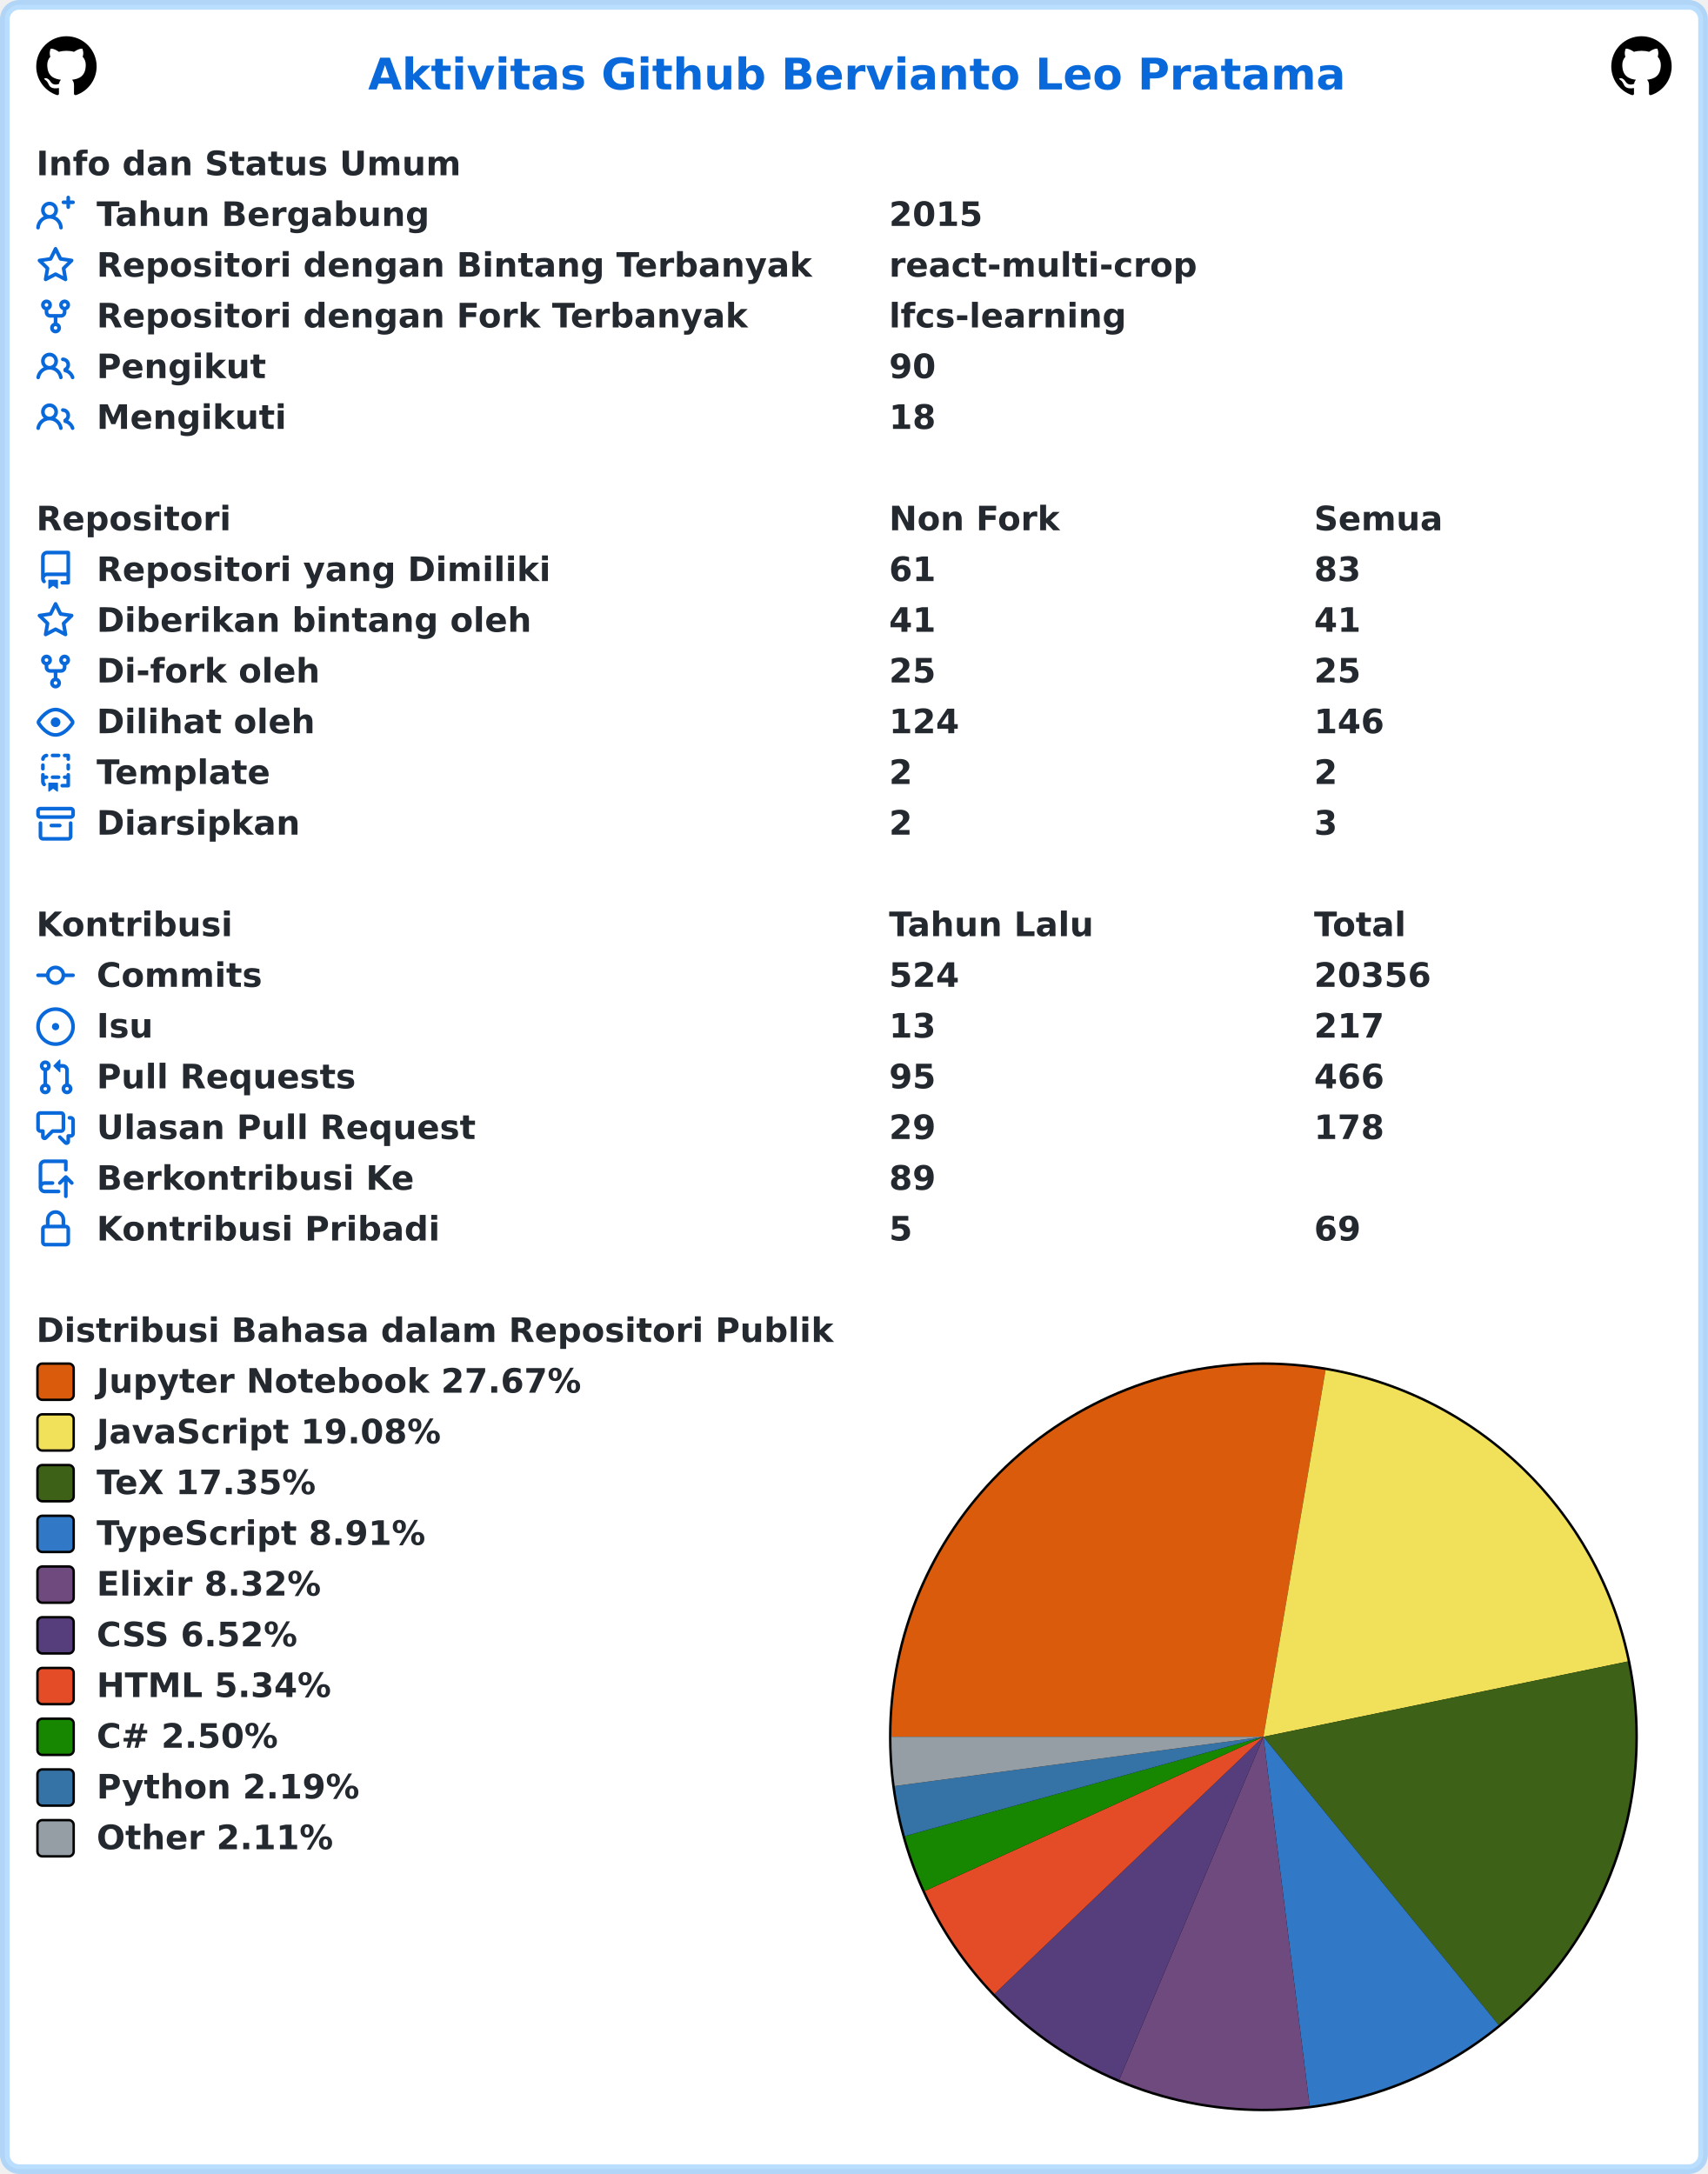
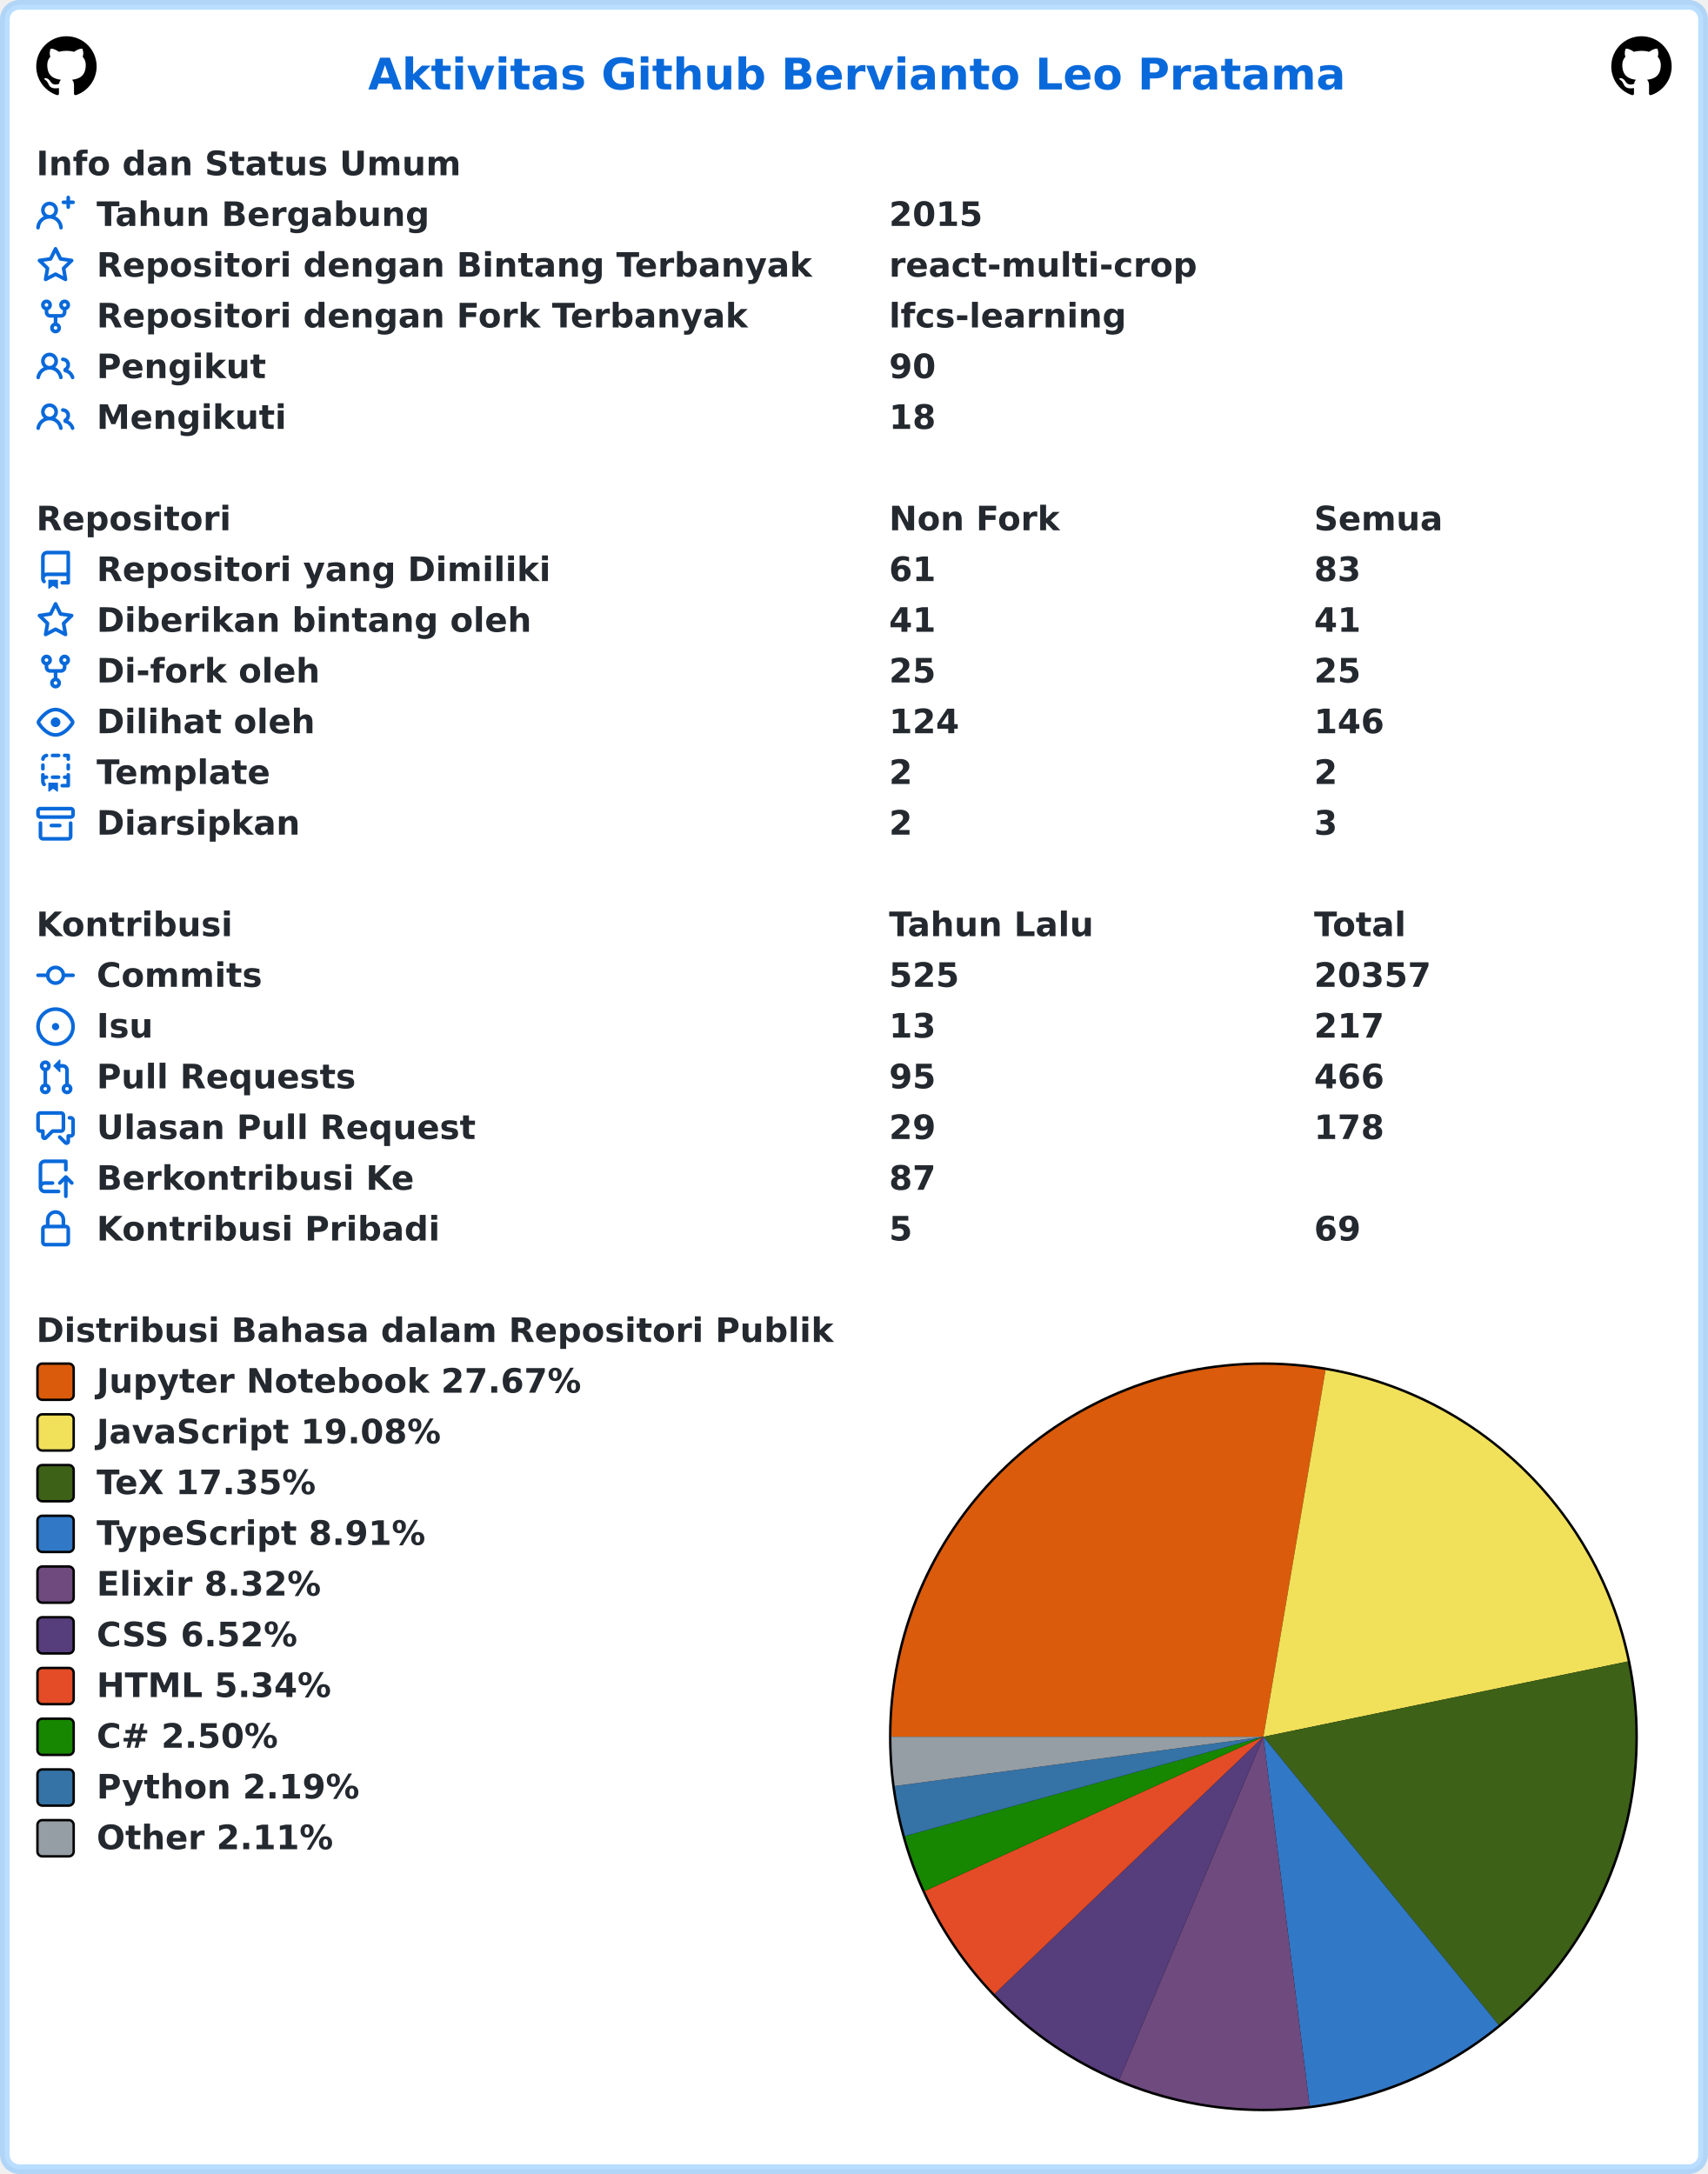
<svg xmlns="http://www.w3.org/2000/svg" width="707" height="900" viewBox="0 0 707 900" lang="id" xml:lang="id">
  <rect x="2" y="2" stroke-width="4" rx="6" width="703" height="896" stroke="rgba(84,174,255,0.4)" fill="#ffffff" />
  <g font-weight="600" font-size="110pt" font-family="Verdana,Geneva,DejaVu Sans,sans-serif" text-rendering="geometricPrecision">
    <text x="1239" y="301" lengthAdjust="spacingAndGlyphs" textLength="3261" transform="scale(0.123)" fill="#0969da">Aktivitas Github Bervianto Leo Pratama</text>
    <svg x="15" y="15" width="25" height="25" viewBox="0 0 16 16">
      <path fill="#000000" fill-rule="evenodd" d="M8 0C3.58 0 0 3.58 0 8c0 3.54 2.29 6.53 5.47 7.59.4.07.55-.17.55-.38 0-.19-.01-.82-.01-1.49-2.01.37-2.53-.49-2.69-.94-.09-.23-.48-.94-.82-1.13-.28-.15-.68-.52-.01-.53.63-.01 1.08.58 1.23.82.72 1.21 1.87.87 2.33.66.07-.52.28-.87.51-1.07-1.78-.2-3.64-.89-3.64-3.95 0-.87.31-1.59.82-2.15-.08-.2-.36-1.02.08-2.12 0 0 .67-.21 2.2.82.64-.18 1.32-.27 2-.27.68 0 1.36.09 2 .27 1.53-1.04 2.2-.82 2.2-.82.44 1.1.16 1.92.08 2.12.51.56.82 1.27.82 2.15 0 3.07-1.87 3.75-3.65 3.95.29.25.54.73.54 1.48 0 1.07-.01 1.93-.01 2.2 0 .21.15.46.55.38A8.013 8.013 0 0016 8c0-4.42-3.58-8-8-8z" />
    </svg>
    <svg x="667" y="15" width="25" height="25" viewBox="0 0 16 16">
      <path fill="#000000" fill-rule="evenodd" d="M8 0C3.58 0 0 3.58 0 8c0 3.54 2.29 6.53 5.47 7.59.4.07.55-.17.55-.38 0-.19-.01-.82-.01-1.49-2.01.37-2.53-.49-2.69-.94-.09-.23-.48-.94-.82-1.13-.28-.15-.68-.52-.01-.53.63-.01 1.08.58 1.23.82.72 1.21 1.87.87 2.33.66.07-.52.28-.87.51-1.07-1.78-.2-3.64-.89-3.64-3.95 0-.87.31-1.59.82-2.15-.08-.2-.36-1.02.08-2.12 0 0 .67-.21 2.2.82.64-.18 1.32-.27 2-.27.68 0 1.36.09 2 .27 1.53-1.04 2.2-.82 2.2-.82.44 1.1.16 1.92.08 2.12.51.56.82 1.27.82 2.15 0 3.07-1.87 3.75-3.65 3.95.29.25.54.73.54 1.48 0 1.07-.01 1.93-.01 2.2 0 .21.15.46.55.38A8.013 8.013 0 0016 8c0-4.42-3.58-8-8-8z" />
    </svg>
    <g transform="translate(0, 60)" fill="#24292f">
      <g transform="translate(15, 0)">
        <g transform="scale(0.095)">
          <text x="0" y="132" textLength="1852" lengthAdjust="spacingAndGlyphs">Info dan Status Umum</text>
        </g>
      </g>
      <g transform="translate(15, 21)">
        <path fill="#0969da" fill-rule="evenodd" d="M13.25 0a.75.75 0 01.75.75V2h1.25a.75.75 0 010 1.5H14v1.25a.75.75 0 01-1.5 0V3.5h-1.25a.75.75 0 010-1.5h1.25V.75a.75.75 0 01.75-.75zM5.5 4a2 2 0 100 4 2 2 0 000-4zm2.4 4.548a3.5 3.5 0 10-4.799 0 5.527 5.527 0 00-3.1 4.66.75.75 0 101.498.085A4.01 4.01 0 015.5 9.5a4.01 4.01 0 014.001 3.793.75.75 0 101.498-.086 5.527 5.527 0 00-3.1-4.659z" />
        <g transform="scale(0.095)">
          <text lengthAdjust="spacingAndGlyphs" textLength="1478" x="263" y="132">Tahun Bergabung</text>
          <text lengthAdjust="spacingAndGlyphs" textLength="420" x="3716" y="132">2015</text>
        </g>
      </g>
      <g transform="translate(15, 42)">
        <path fill="#0969da" fill-rule="evenodd" d="M8 .25a.75.75 0 01.673.418l1.882 3.815 4.21.612a.75.75 0 01.416 1.279l-3.046 2.97.719 4.192a.75.75 0 01-1.088.791L8 12.347l-3.766 1.98a.75.75 0 01-1.088-.79l.72-4.194L.818 6.374a.75.75 0 01.416-1.28l4.21-.611L7.327.668A.75.75 0 018 .25zm0 2.445L6.615 5.5a.75.75 0 01-.564.41l-3.097.45 2.24 2.184a.75.75 0 01.216.664l-.528 3.084 2.769-1.456a.75.75 0 01.698 0l2.77 1.456-.53-3.084a.75.75 0 01.216-.664l2.24-2.183-3.096-.45a.75.75 0 01-.564-.41L8 2.694v.001z" />
        <g transform="scale(0.095)">
          <text lengthAdjust="spacingAndGlyphs" textLength="3126" x="263" y="132">Repositori dengan Bintang Terbanyak</text>
          <text lengthAdjust="spacingAndGlyphs" textLength="1330" x="3716" y="132">react-multi-crop</text>
        </g>
      </g>
      <g transform="translate(15, 63)">
        <path fill="#0969da" fill-rule="evenodd" d="M5 3.25a.75.75 0 11-1.5 0 .75.75 0 011.5 0zm0 2.122a2.25 2.25 0 10-1.5 0v.878A2.25 2.25 0 005.75 8.5h1.5v2.128a2.251 2.251 0 101.5 0V8.5h1.5a2.25 2.25 0 002.25-2.25v-.878a2.25 2.25 0 10-1.5 0v.878a.75.75 0 01-.75.75h-4.5A.75.75 0 015 6.25v-.878zm3.75 7.378a.75.75 0 11-1.5 0 .75.75 0 011.5 0zm3-8.75a.75.75 0 100-1.5.75.75 0 000 1.5z" />
        <g transform="scale(0.095)">
          <text lengthAdjust="spacingAndGlyphs" textLength="2846" x="263" y="132">Repositori dengan Fork Terbanyak</text>
          <text lengthAdjust="spacingAndGlyphs" textLength="1018" x="3716" y="132">lfcs-learning</text>
        </g>
      </g>
      <g transform="translate(15, 84)">
        <path fill="#0969da" fill-rule="evenodd" d="M5.5 3.5a2 2 0 100 4 2 2 0 000-4zM2 5.5a3.5 3.5 0 115.898 2.549 5.507 5.507 0 013.034 4.084.75.75 0 11-1.482.235 4.001 4.001 0 00-7.9 0 .75.75 0 01-1.482-.236A5.507 5.507 0 013.102 8.05 3.49 3.49 0 012 5.5zM11 4a.75.75 0 100 1.5 1.5 1.5 0 01.666 2.844.75.75 0 00-.416.672v.352a.75.75 0 00.574.73c1.2.289 2.162 1.2 2.522 2.372a.75.75 0 101.434-.44 5.01 5.01 0 00-2.56-3.012A3 3 0 0011 4z" />
        <g transform="scale(0.095)">
          <text lengthAdjust="spacingAndGlyphs" textLength="723" x="263" y="132">Pengikut</text>
          <text lengthAdjust="spacingAndGlyphs" textLength="210" x="3716" y="132">90</text>
        </g>
      </g>
      <g transform="translate(15, 105)">
        <path fill="#0969da" fill-rule="evenodd" d="M5.5 3.5a2 2 0 100 4 2 2 0 000-4zM2 5.5a3.5 3.5 0 115.898 2.549 5.507 5.507 0 013.034 4.084.75.75 0 11-1.482.235 4.001 4.001 0 00-7.9 0 .75.75 0 01-1.482-.236A5.507 5.507 0 013.102 8.05 3.49 3.49 0 012 5.5zM11 4a.75.75 0 100 1.5 1.5 1.5 0 01.666 2.844.75.75 0 00-.416.672v.352a.75.75 0 00.574.73c1.2.289 2.162 1.2 2.522 2.372a.75.75 0 101.434-.44 5.01 5.01 0 00-2.56-3.012A3 3 0 0011 4z" />
        <g transform="scale(0.095)">
          <text lengthAdjust="spacingAndGlyphs" textLength="813" x="263" y="132">Mengikuti</text>
          <text lengthAdjust="spacingAndGlyphs" textLength="210" x="3716" y="132">18</text>
        </g>
      </g>
    </g>
    <g transform="translate(0, 207)" fill="#24292f">
      <g transform="translate(15, 0)">
        <g transform="scale(0.095)">
          <text x="0" y="132" textLength="832" lengthAdjust="spacingAndGlyphs">Repositori</text>
          <text x="3716" y="132" textLength="740" lengthAdjust="spacingAndGlyphs">Non Fork</text>
          <text x="5568" y="132" textLength="573" lengthAdjust="spacingAndGlyphs">Semua</text>
        </g>
      </g>
      <g transform="translate(15, 21)">
        <path fill="#0969da" fill-rule="evenodd" d="M2 2.5A2.5 2.5 0 014.5 0h8.75a.75.75 0 01.75.75v12.5a.75.75 0 01-.75.75h-2.5a.75.75 0 110-1.5h1.75v-2h-8a1 1 0 00-.714 1.7.75.75 0 01-1.072 1.05A2.495 2.495 0 012 11.5v-9zm10.5-1V9h-8c-.356 0-.694.074-1 .208V2.5a1 1 0 011-1h8zM5 12.25v3.25a.25.25 0 00.4.2l1.45-1.087a.25.25 0 01.3 0L8.6 15.7a.25.25 0 00.4-.2v-3.25a.25.25 0 00-.25-.25h-3.5a.25.25 0 00-.25.25z" />
        <g transform="scale(0.095)">
          <text lengthAdjust="spacingAndGlyphs" textLength="1962" x="263" y="132">Repositori yang Dimiliki</text>
          <text lengthAdjust="spacingAndGlyphs" textLength="210" x="3716" y="132">61</text>
          <text lengthAdjust="spacingAndGlyphs" textLength="210" x="5568" y="132">83</text>
        </g>
      </g>
      <g transform="translate(15, 42)">
        <path fill="#0969da" fill-rule="evenodd" d="M8 .25a.75.75 0 01.673.418l1.882 3.815 4.21.612a.75.75 0 01.416 1.279l-3.046 2.97.719 4.192a.75.75 0 01-1.088.791L8 12.347l-3.766 1.98a.75.75 0 01-1.088-.79l.72-4.194L.818 6.374a.75.75 0 01.416-1.28l4.21-.611L7.327.668A.75.75 0 018 .25zm0 2.445L6.615 5.5a.75.75 0 01-.564.41l-3.097.45 2.24 2.184a.75.75 0 01.216.664l-.528 3.084 2.769-1.456a.75.75 0 01.698 0l2.77 1.456-.53-3.084a.75.75 0 01.216-.664l2.24-2.183-3.096-.45a.75.75 0 01-.564-.41L8 2.694v.001z" />
        <g transform="scale(0.095)">
          <text lengthAdjust="spacingAndGlyphs" textLength="1887" x="263" y="132">Diberikan bintang oleh</text>
          <text lengthAdjust="spacingAndGlyphs" textLength="210" x="3716" y="132">41</text>
          <text lengthAdjust="spacingAndGlyphs" textLength="210" x="5568" y="132">41</text>
        </g>
      </g>
      <g transform="translate(15, 63)">
        <path fill="#0969da" fill-rule="evenodd" d="M5 3.25a.75.75 0 11-1.5 0 .75.75 0 011.5 0zm0 2.122a2.25 2.25 0 10-1.5 0v.878A2.25 2.25 0 005.75 8.5h1.5v2.128a2.251 2.251 0 101.5 0V8.5h1.5a2.25 2.25 0 002.25-2.25v-.878a2.25 2.25 0 10-1.5 0v.878a.75.75 0 01-.75.75h-4.5A.75.75 0 015 6.25v-.878zm3.75 7.378a.75.75 0 11-1.5 0 .75.75 0 011.5 0zm3-8.75a.75.75 0 100-1.5.75.75 0 000 1.5z" />
        <g transform="scale(0.095)">
          <text lengthAdjust="spacingAndGlyphs" textLength="963" x="263" y="132">Di-fork oleh</text>
          <text lengthAdjust="spacingAndGlyphs" textLength="210" x="3716" y="132">25</text>
          <text lengthAdjust="spacingAndGlyphs" textLength="210" x="5568" y="132">25</text>
        </g>
      </g>
      <g transform="translate(15, 84)">
        <path fill="#0969da" fill-rule="evenodd" d="M1.679 7.932c.412-.621 1.242-1.75 2.366-2.717C5.175 4.242 6.527 3.5 8 3.5c1.473 0 2.824.742 3.955 1.715 1.124.967 1.954 2.096 2.366 2.717a.119.119 0 010 .136c-.412.621-1.242 1.75-2.366 2.717C10.825 11.758 9.473 12.5 8 12.5c-1.473 0-2.824-.742-3.955-1.715C2.92 9.818 2.09 8.69 1.679 8.068a.119.119 0 010-.136zM8 2c-1.981 0-3.67.992-4.933 2.078C1.797 5.169.88 6.423.43 7.1a1.619 1.619 0 000 1.798c.45.678 1.367 1.932 2.637 3.024C4.329 13.008 6.019 14 8 14c1.981 0 3.67-.992 4.933-2.078 1.27-1.091 2.187-2.345 2.637-3.023a1.619 1.619 0 000-1.798c-.45-.678-1.367-1.932-2.637-3.023C11.671 2.992 9.981 2 8 2zm0 8a2 2 0 100-4 2 2 0 000 4z" />
        <g transform="scale(0.095)">
          <text lengthAdjust="spacingAndGlyphs" textLength="944" x="263" y="132">Dilihat oleh</text>
          <text lengthAdjust="spacingAndGlyphs" textLength="315" x="3716" y="132">124</text>
          <text lengthAdjust="spacingAndGlyphs" textLength="315" x="5568" y="132">146</text>
        </g>
      </g>
      <g transform="translate(15, 105)">
        <path fill="#0969da" fill-rule="evenodd" d="M6 .75A.75.75 0 016.75 0h2.5a.75.75 0 010 1.5h-2.5A.75.75 0 016 .75zm5 0a.75.75 0 01.75-.75h1.5a.75.75 0 01.75.75v1.5a.75.75 0 01-1.5 0V1.5h-.75A.75.75 0 0111 .75zM4.992.662a.75.75 0 01-.636.848c-.436.063-.783.41-.846.846a.75.75 0 01-1.485-.212A2.501 2.501 0 014.144.025a.75.75 0 01.848.637zM2.75 4a.75.75 0 01.75.75v1.5a.75.75 0 01-1.5 0v-1.5A.75.75 0 012.75 4zm10.5 0a.75.75 0 01.75.75v1.5a.75.75 0 01-1.5 0v-1.5a.75.75 0 01.75-.75zM2.75 8a.75.75 0 01.75.75v.268A1.72 1.72 0 013.75 9h.5a.75.75 0 010 1.5h-.5a.25.25 0 00-.25.25v.75c0 .28.114.532.3.714a.75.75 0 01-1.05 1.072A2.495 2.495 0 012 11.5V8.75A.75.75 0 012.75 8zm10.5 0a.75.75 0 01.75.75v4.5a.75.75 0 01-.75.75h-2.5a.75.75 0 010-1.5h1.75v-2h-.75a.75.75 0 010-1.5h.75v-.25a.75.75 0 01.75-.75zM6 9.75A.75.75 0 016.75 9h2.5a.75.75 0 010 1.5h-2.5A.75.75 0 016 9.75zm-1 2.5v3.25a.25.25 0 00.4.2l1.45-1.087a.25.25 0 01.3 0L8.6 15.7a.25.25 0 00.4-.2v-3.25a.25.25 0 00-.25-.25h-3.5a.25.25 0 00-.25.25z" />
        <g transform="scale(0.095)">
          <text lengthAdjust="spacingAndGlyphs" textLength="783" x="263" y="132">Template</text>
          <text lengthAdjust="spacingAndGlyphs" textLength="105" x="3716" y="132">2</text>
          <text lengthAdjust="spacingAndGlyphs" textLength="105" x="5568" y="132">2</text>
        </g>
      </g>
      <g transform="translate(15, 126)">
        <path fill="#0969da" fill-rule="evenodd" d="M1.75 2.5a.25.25 0 00-.25.25v1.5c0 .138.112.25.25.25h12.5a.25.25 0 00.25-.25v-1.5a.25.25 0 00-.25-.25H1.75zM0 2.75C0 1.784.784 1 1.75 1h12.5c.966 0 1.75.784 1.75 1.75v1.5A1.75 1.75 0 0114.25 6H1.75A1.75 1.75 0 010 4.25v-1.5zM1.75 7a.75.75 0 01.75.75v5.5c0 .138.112.25.25.25h10.5a.25.25 0 00.25-.25v-5.5a.75.75 0 111.5 0v5.5A1.75 1.75 0 0113.25 15H2.75A1.75 1.75 0 011 13.25v-5.5A.75.75 0 011.75 7zm4.5 1a.75.75 0 000 1.5h3.5a.75.75 0 100-1.5h-3.5z" />
        <g transform="scale(0.095)">
          <text lengthAdjust="spacingAndGlyphs" textLength="880" x="263" y="132">Diarsipkan</text>
          <text lengthAdjust="spacingAndGlyphs" textLength="105" x="3716" y="132">2</text>
          <text lengthAdjust="spacingAndGlyphs" textLength="105" x="5568" y="132">3</text>
        </g>
      </g>
    </g>
    <g transform="translate(0, 375)" fill="#24292f">
      <g transform="translate(15, 0)">
        <g transform="scale(0.095)">
          <text x="0" y="132" textLength="834" lengthAdjust="spacingAndGlyphs">Kontribusi</text>
          <text x="3716" y="132" textLength="914" lengthAdjust="spacingAndGlyphs">Tahun Lalu</text>
          <text x="5568" y="132" textLength="414" lengthAdjust="spacingAndGlyphs">Total</text>
        </g>
      </g>
      <g transform="translate(15, 21)">
        <path fill="#0969da" fill-rule="evenodd" d="M10.5 7.75a2.5 2.5 0 11-5 0 2.5 2.5 0 015 0zm1.43.75a4.002 4.002 0 01-7.86 0H.75a.75.75 0 110-1.5h3.32a4.001 4.001 0 017.86 0h3.32a.75.75 0 110 1.5h-3.32z" />
        <g transform="scale(0.095)">
          <text lengthAdjust="spacingAndGlyphs" textLength="734" x="263" y="132">Commits</text>
-           <text lengthAdjust="spacingAndGlyphs" textLength="315" x="3716" y="132">524</text>
-           <text lengthAdjust="spacingAndGlyphs" textLength="525" x="5568" y="132">20356</text>
+           <text lengthAdjust="spacingAndGlyphs" textLength="315" x="3716" y="132">525</text>
+           <text lengthAdjust="spacingAndGlyphs" textLength="525" x="5568" y="132">20357</text>
        </g>
      </g>
      <g transform="translate(15, 42)">
        <path fill="#0969da" d="M8 9.5a1.5 1.5 0 100-3 1.5 1.5 0 000 3z" />
        <path fill="#0969da" fill-rule="evenodd" d="M8 0a8 8 0 100 16A8 8 0 008 0zM1.5 8a6.5 6.5 0 1113 0 6.5 6.5 0 01-13 0z" />
        <g transform="scale(0.095)">
          <text lengthAdjust="spacingAndGlyphs" textLength="238" x="263" y="132">Isu</text>
          <text lengthAdjust="spacingAndGlyphs" textLength="210" x="3716" y="132">13</text>
          <text lengthAdjust="spacingAndGlyphs" textLength="315" x="5568" y="132">217</text>
        </g>
      </g>
      <g transform="translate(15, 63)">
        <path fill="#0969da" fill-rule="evenodd" d="M7.177 3.073L9.573.677A.25.25 0 0110 .854v4.792a.25.25 0 01-.427.177L7.177 3.427a.25.25 0 010-.354zM3.75 2.5a.75.75 0 100 1.5.75.75 0 000-1.5zm-2.25.75a2.25 2.25 0 113 2.122v5.256a2.251 2.251 0 11-1.5 0V5.372A2.25 2.25 0 011.5 3.25zM11 2.5h-1V4h1a1 1 0 011 1v5.628a2.251 2.251 0 101.5 0V5A2.5 2.5 0 0011 2.5zm1 10.25a.75.75 0 111.5 0 .75.75 0 01-1.5 0zM3.75 12a.75.75 0 100 1.5.75.75 0 000-1.5z" />
        <g transform="scale(0.095)">
          <text lengthAdjust="spacingAndGlyphs" textLength="1113" x="263" y="132">Pull Requests</text>
          <text lengthAdjust="spacingAndGlyphs" textLength="210" x="3716" y="132">95</text>
          <text lengthAdjust="spacingAndGlyphs" textLength="315" x="5568" y="132">466</text>
        </g>
      </g>
      <g transform="translate(15, 84)">
        <path fill="#0969da" fill-rule="evenodd" d="M1.5 2.75a.25.25 0 01.25-.25h8.5a.25.25 0 01.25.25v5.5a.25.25 0 01-.25.25h-3.5a.75.75 0 00-.53.22L3.5 11.44V9.25a.75.75 0 00-.75-.75h-1a.25.25 0 01-.25-.25v-5.5zM1.75 1A1.75 1.75 0 000 2.75v5.5C0 9.216.784 10 1.75 10H2v1.543a1.457 1.457 0 002.487 1.03L7.061 10h3.189A1.75 1.75 0 0012 8.25v-5.5A1.75 1.75 0 0010.25 1h-8.5zM14.5 4.75a.25.25 0 00-.25-.25h-.5a.75.75 0 110-1.5h.5c.966 0 1.75.784 1.75 1.75v5.5A1.75 1.75 0 0114.25 12H14v1.543a1.457 1.457 0 01-2.487 1.03L9.22 12.28a.75.75 0 111.06-1.06l2.22 2.22v-2.19a.75.75 0 01.75-.75h1a.25.25 0 00.25-.25v-5.5z" />
        <g transform="scale(0.095)">
          <text lengthAdjust="spacingAndGlyphs" textLength="1640" x="263" y="132">Ulasan Pull Request</text>
          <text lengthAdjust="spacingAndGlyphs" textLength="210" x="3716" y="132">29</text>
          <text lengthAdjust="spacingAndGlyphs" textLength="315" x="5568" y="132">178</text>
        </g>
      </g>
      <g transform="translate(15, 105)">
        <path fill="#0969da" fill-rule="evenodd" d="M1 2.5A2.5 2.5 0 013.5 0h8.75a.75.75 0 01.75.75v3.5a.75.75 0 01-1.5 0V1.5h-8a1 1 0 00-1 1v6.708A2.492 2.492 0 013.5 9h3.25a.75.75 0 010 1.5H3.5a1 1 0 100 2h5.75a.75.75 0 010 1.5H3.5A2.5 2.5 0 011 11.5v-9zm13.23 7.79a.75.75 0 001.06-1.06l-2.505-2.505a.75.75 0 00-1.06 0L9.22 9.229a.75.75 0 001.06 1.061l1.225-1.224v6.184a.75.75 0 001.5 0V9.066l1.224 1.224z" />
        <g transform="scale(0.095)">
          <text lengthAdjust="spacingAndGlyphs" textLength="1366" x="263" y="132">Berkontribusi Ke</text>
-           <text lengthAdjust="spacingAndGlyphs" textLength="210" x="3716" y="132">89</text>
+           <text lengthAdjust="spacingAndGlyphs" textLength="210" x="3716" y="132">87</text>
        </g>
      </g>
      <g transform="translate(15, 126)">
        <path fill="#0969da" fill-rule="evenodd" d="M4 4v2h-.25A1.75 1.75 0 002 7.75v5.5c0 .966.784 1.75 1.75 1.75h8.5A1.75 1.75 0 0014 13.25v-5.5A1.75 1.75 0 0012.25 6H12V4a4 4 0 10-8 0zm6.5 2V4a2.5 2.5 0 00-5 0v2h5zM12 7.5h.25a.25.25 0 01.25.25v5.5a.25.25 0 01-.25.25h-8.5a.25.25 0 01-.25-.25v-5.5a.25.25 0 01.25-.25H12z" />
        <g transform="scale(0.095)">
          <text lengthAdjust="spacingAndGlyphs" textLength="1456" x="263" y="132">Kontribusi Pribadi</text>
          <text lengthAdjust="spacingAndGlyphs" textLength="105" x="3716" y="132">5</text>
          <text lengthAdjust="spacingAndGlyphs" textLength="210" x="5568" y="132">69</text>
        </g>
      </g>
    </g>
    <g transform="translate(0, 543)" fill="#24292f">
      <g transform="translate(15, 0)">
        <g transform="scale(0.095)">
          <text x="0" y="132" textLength="3438" lengthAdjust="spacingAndGlyphs">Distribusi Bahasa dalam Repositori Publik</text>
        </g>
      </g>
      <g transform="translate(368, 21)">
        <circle cx="155" cy="155" r="155" fill="#000000" />
      </g>
      <g transform="translate(369, 22)">
        <path fill-rule="evenodd" fill="#DA5B0B" d="M 0.0,154 A 154 154 0 0 1 179.717 2.162 L 154,154 Z" />
        <path fill-rule="evenodd" fill="#f1e05a" d="M 179.717,2.162 A 154 154 0 0 1 304.809 122.814 L 154,154 Z" />
        <path fill-rule="evenodd" fill="#3D6117" d="M 304.809,122.814 A 154 154 0 0 1 251.376 273.306 L 154,154 Z" />
        <path fill-rule="evenodd" fill="#3178c6" d="M 251.376,273.306 A 154 154 0 0 1 173.128 306.808 L 154,154 Z" />
        <path fill-rule="evenodd" fill="#6e4a7e" d="M 173.128,306.808 A 154 154 0 0 1 94.306 295.96 L 154,154 Z" />
        <path fill-rule="evenodd" fill="#563d7c" d="M 94.306,295.96 A 154 154 0 0 1 42.685 260.419 L 154,154 Z" />
        <path fill-rule="evenodd" fill="#e34c26" d="M 42.685,260.419 A 154 154 0 0 1 13.852 217.832 L 154,154 Z" />
        <path fill-rule="evenodd" fill="#178600" d="M 13.852,217.832 A 154 154 0 0 1 5.591 195.12 L 154,154 Z" />
        <path fill-rule="evenodd" fill="#3572A5" d="M 5.591,195.12 A 154 154 0 0 1 1.358 174.403 L 154,154 Z" />
        <path fill-rule="evenodd" fill="#959da5" d="M 1.358,174.403 A 154 154 0 0 1 0.0 154 L 154,154 Z" />
      </g>
      <g transform="translate(15, 21)">
        <rect x="0.5" y="0.5" rx="2" width="15" height="15" fill="#DA5B0B" stroke-width="1" stroke="#000000" />
        <text transform="scale(0.095)" x="263" y="132" textLength="2126" lengthAdjust="spacingAndGlyphs">Jupyter Notebook 27.67%</text>
      </g>
      <g transform="translate(15, 42)">
        <rect x="0.5" y="0.5" rx="2" width="15" height="15" fill="#f1e05a" stroke-width="1" stroke="#000000" />
        <text transform="scale(0.095)" x="263" y="132" textLength="1516" lengthAdjust="spacingAndGlyphs">JavaScript 19.08%</text>
      </g>
      <g transform="translate(15, 63)">
        <rect x="0.5" y="0.5" rx="2" width="15" height="15" fill="#3D6117" stroke-width="1" stroke="#000000" />
        <text transform="scale(0.095)" x="263" y="132" textLength="999" lengthAdjust="spacingAndGlyphs">TeX 17.35%</text>
      </g>
      <g transform="translate(15, 84)">
        <rect x="0.5" y="0.5" rx="2" width="15" height="15" fill="#3178c6" stroke-width="1" stroke="#000000" />
        <text transform="scale(0.095)" x="263" y="132" textLength="1462" lengthAdjust="spacingAndGlyphs">TypeScript 8.91%</text>
      </g>
      <g transform="translate(15, 105)">
        <rect x="0.5" y="0.5" rx="2" width="15" height="15" fill="#6e4a7e" stroke-width="1" stroke="#000000" />
        <text transform="scale(0.095)" x="263" y="132" textLength="987" lengthAdjust="spacingAndGlyphs">Elixir 8.32%</text>
      </g>
      <g transform="translate(15, 126)">
        <rect x="0.5" y="0.5" rx="2" width="15" height="15" fill="#563d7c" stroke-width="1" stroke="#000000" />
        <text transform="scale(0.095)" x="263" y="132" textLength="903" lengthAdjust="spacingAndGlyphs">CSS 6.52%</text>
      </g>
      <g transform="translate(15, 147)">
        <rect x="0.5" y="0.5" rx="2" width="15" height="15" fill="#e34c26" stroke-width="1" stroke="#000000" />
        <text transform="scale(0.095)" x="263" y="132" textLength="1036" lengthAdjust="spacingAndGlyphs">HTML 5.34%</text>
      </g>
      <g transform="translate(15, 168)">
        <rect x="0.5" y="0.5" rx="2" width="15" height="15" fill="#178600" stroke-width="1" stroke="#000000" />
        <text transform="scale(0.095)" x="263" y="132" textLength="831" lengthAdjust="spacingAndGlyphs">C# 2.50%</text>
      </g>
      <g transform="translate(15, 189)">
        <rect x="0.5" y="0.5" rx="2" width="15" height="15" fill="#3572A5" stroke-width="1" stroke="#000000" />
        <text transform="scale(0.095)" x="263" y="132" textLength="1149" lengthAdjust="spacingAndGlyphs">Python 2.19%</text>
      </g>
      <g transform="translate(15, 210)">
        <rect x="0.5" y="0.5" rx="2" width="15" height="15" fill="#959da5" stroke-width="1" stroke="#000000" />
        <text transform="scale(0.095)" x="263" y="132" textLength="1047" lengthAdjust="spacingAndGlyphs">Other 2.11%</text>
      </g>
    </g>
  </g>
</svg>
